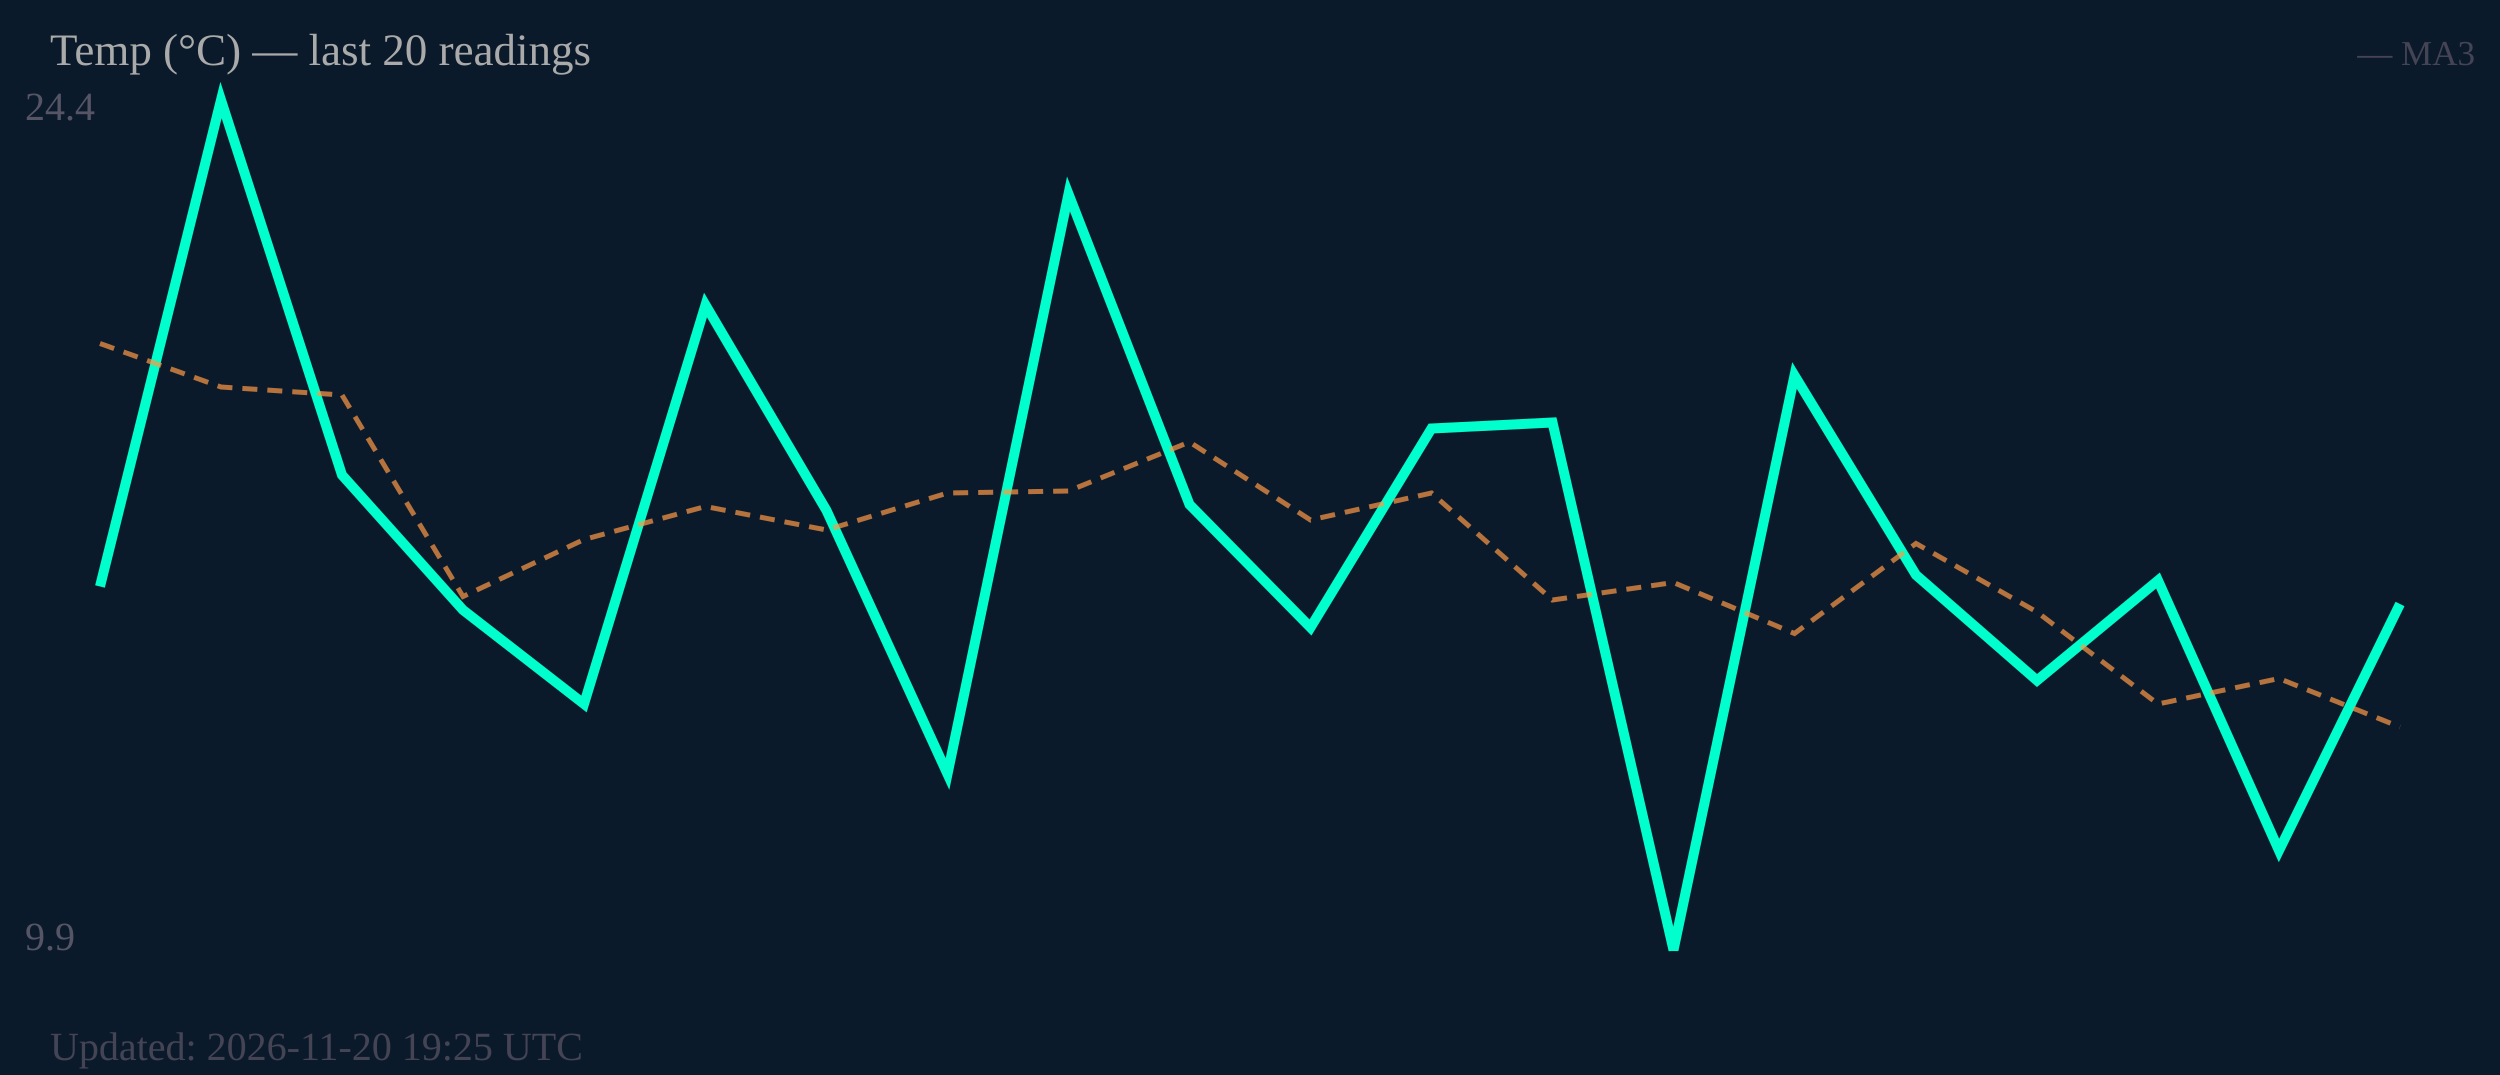
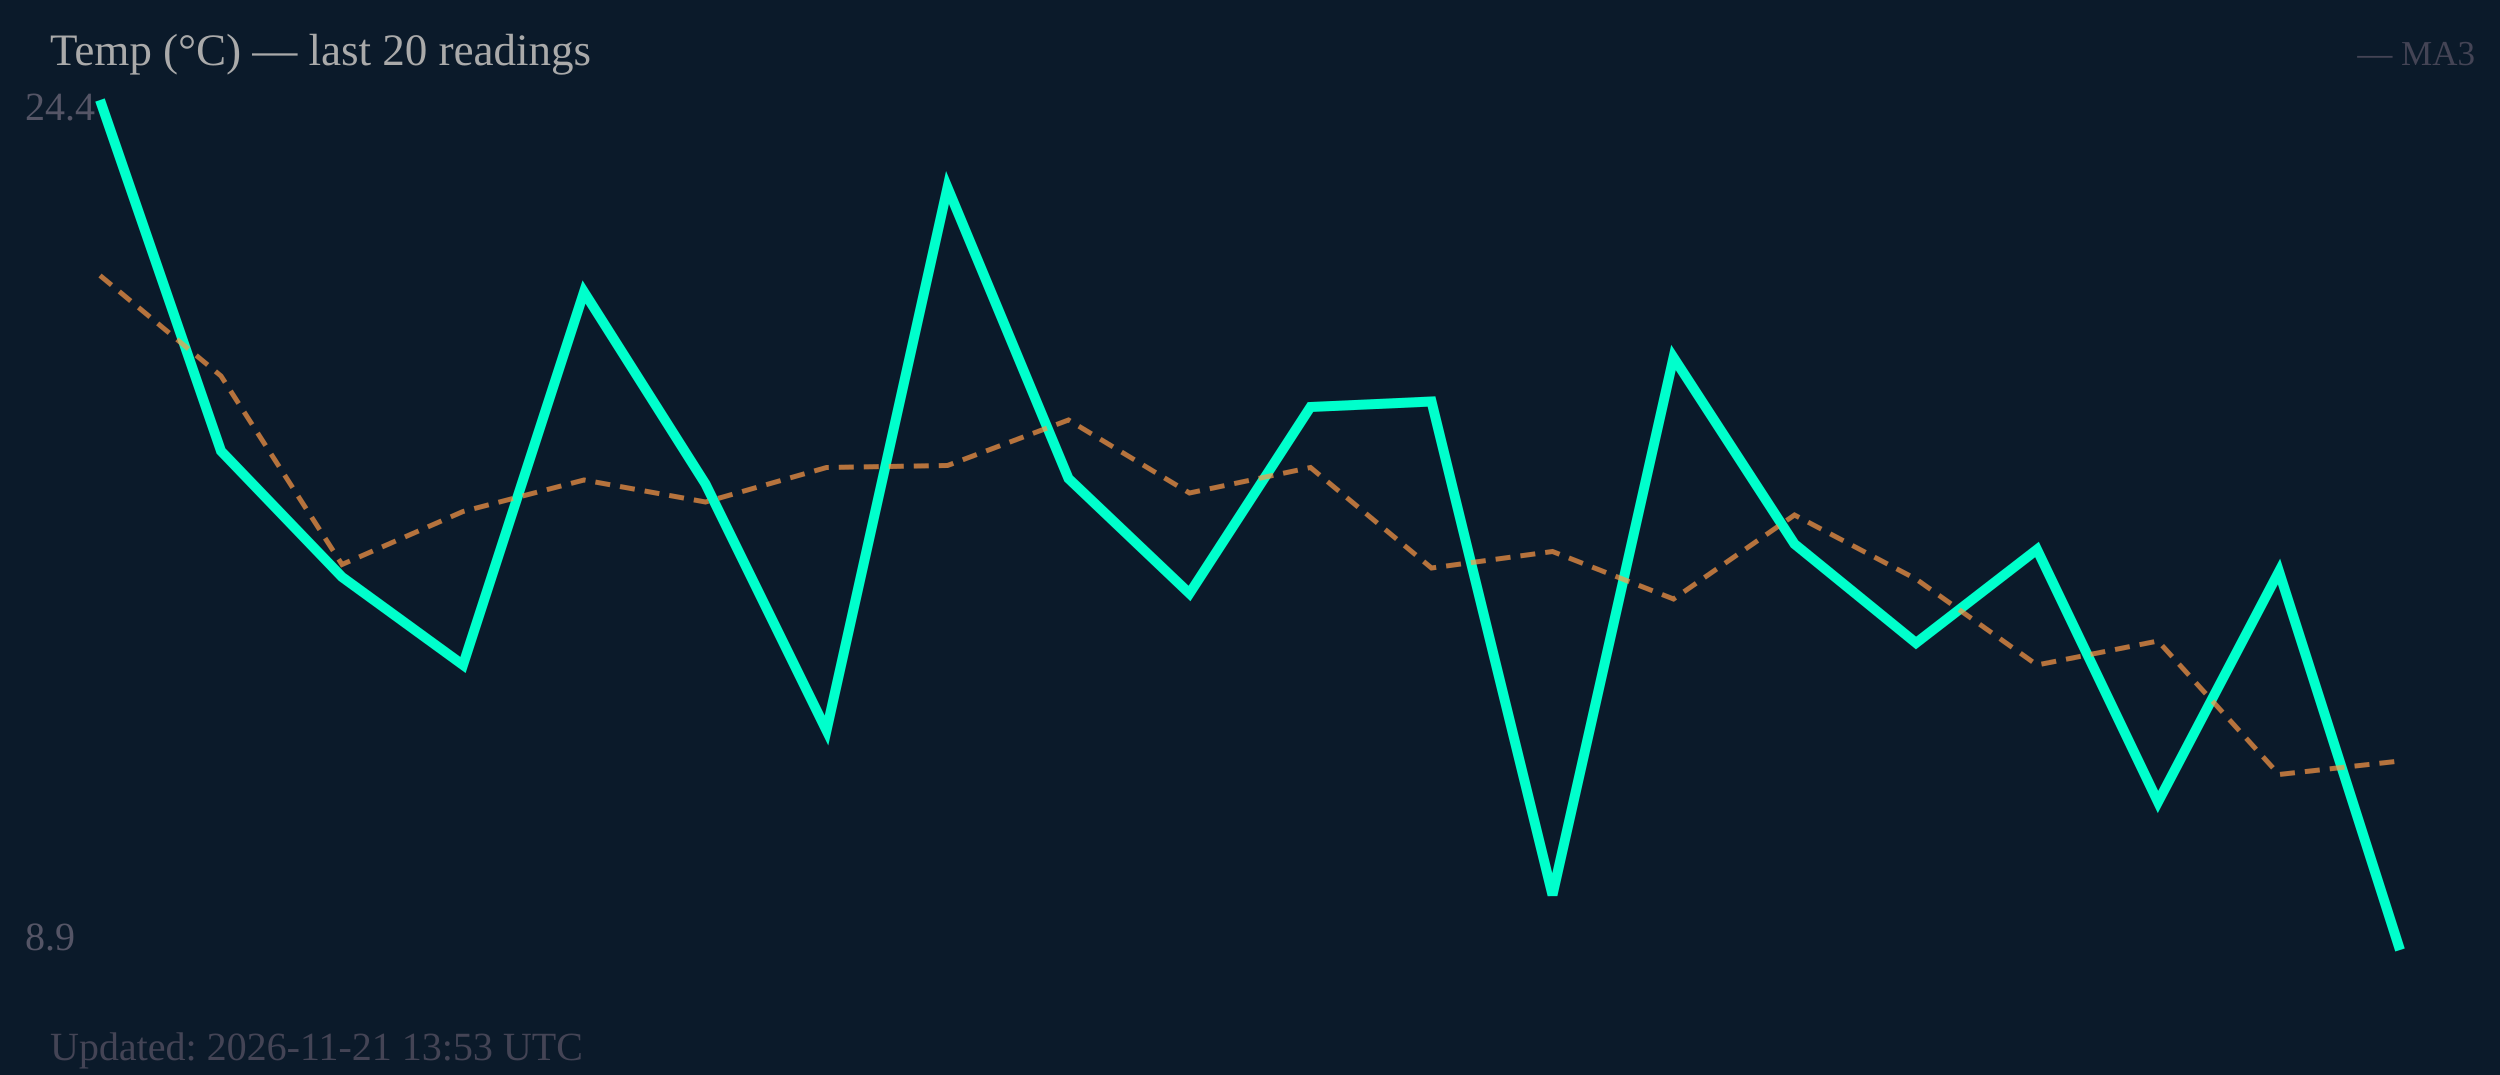
<svg xmlns="http://www.w3.org/2000/svg" width="500" height="215" viewBox="0 0 500 215">
  <rect width="500" height="215" fill="#0b1a2a" />
  <text x="5" y="24" font-size="8" fill="#556">24.4</text>
-   <text x="5" y="190" font-size="8" fill="#556">9.9</text>
-   <polyline fill="none" stroke="#00ffcc" stroke-width="2" points="20.0,117.3 44.2,20.0 68.4,95.0 92.6,122.0 116.8,140.8 141.1,61.0 165.3,102.1 189.5,154.8 213.7,38.8 237.9,100.9 262.1,125.5 286.3,85.7 310.5,84.5 334.7,190.0 358.9,75.1 383.2,115.0 407.4,136.1 431.6,116.1 455.8,170.1 480.0,120.8" />
-   <polyline fill="none" stroke="#ff9944" stroke-width="1" stroke-dasharray="3,2" opacity="0.7" points="20.0,68.7 44.2,77.4 68.4,79.0 92.6,119.3 116.8,107.9 141.1,101.3 165.3,106.0 189.5,98.6 213.7,98.2 237.9,88.4 262.1,104.0 286.3,98.6 310.5,120.0 334.7,116.5 358.9,126.7 383.2,108.7 407.4,122.4 431.6,140.8 455.8,135.7 480.0,145.4" />
+   <text x="5" y="190" font-size="8" fill="#556">8.9</text>
+   <polyline fill="none" stroke="#00ffcc" stroke-width="2" points="20.0,20.0 44.2,90.2 68.4,115.4 92.6,133.0 116.8,58.4 141.1,96.8 165.3,146.1 189.5,37.5 213.7,95.7 237.9,118.7 262.1,81.4 286.3,80.3 310.5,179.0 334.7,71.5 358.9,108.8 383.2,128.6 407.4,109.9 431.6,160.4 455.8,114.3 480.0,190.0" />
+   <polyline fill="none" stroke="#ff9944" stroke-width="1" stroke-dasharray="3,2" opacity="0.7" points="20.0,55.1 44.2,75.2 68.4,112.9 92.6,102.3 116.8,96.0 141.1,100.4 165.3,93.5 189.5,93.1 213.7,84.0 237.9,98.6 262.1,93.5 286.3,113.6 310.5,110.3 334.7,119.8 358.9,103.0 383.2,115.8 407.4,133.0 431.6,128.2 455.8,154.9 480.0,152.2" />
  <text x="10" y="13" font-size="9" fill="#aaa">Temp (°C) — last 20 readings</text>
  <text x="495" y="13" font-size="7" fill="#445" text-anchor="end">— MA3</text>
-   <text x="10" y="212" font-size="8" fill="#445">Updated: 2026-11-20 19:25 UTC</text>
+   <text x="10" y="212" font-size="8" fill="#445">Updated: 2026-11-21 13:53 UTC</text>
</svg>
